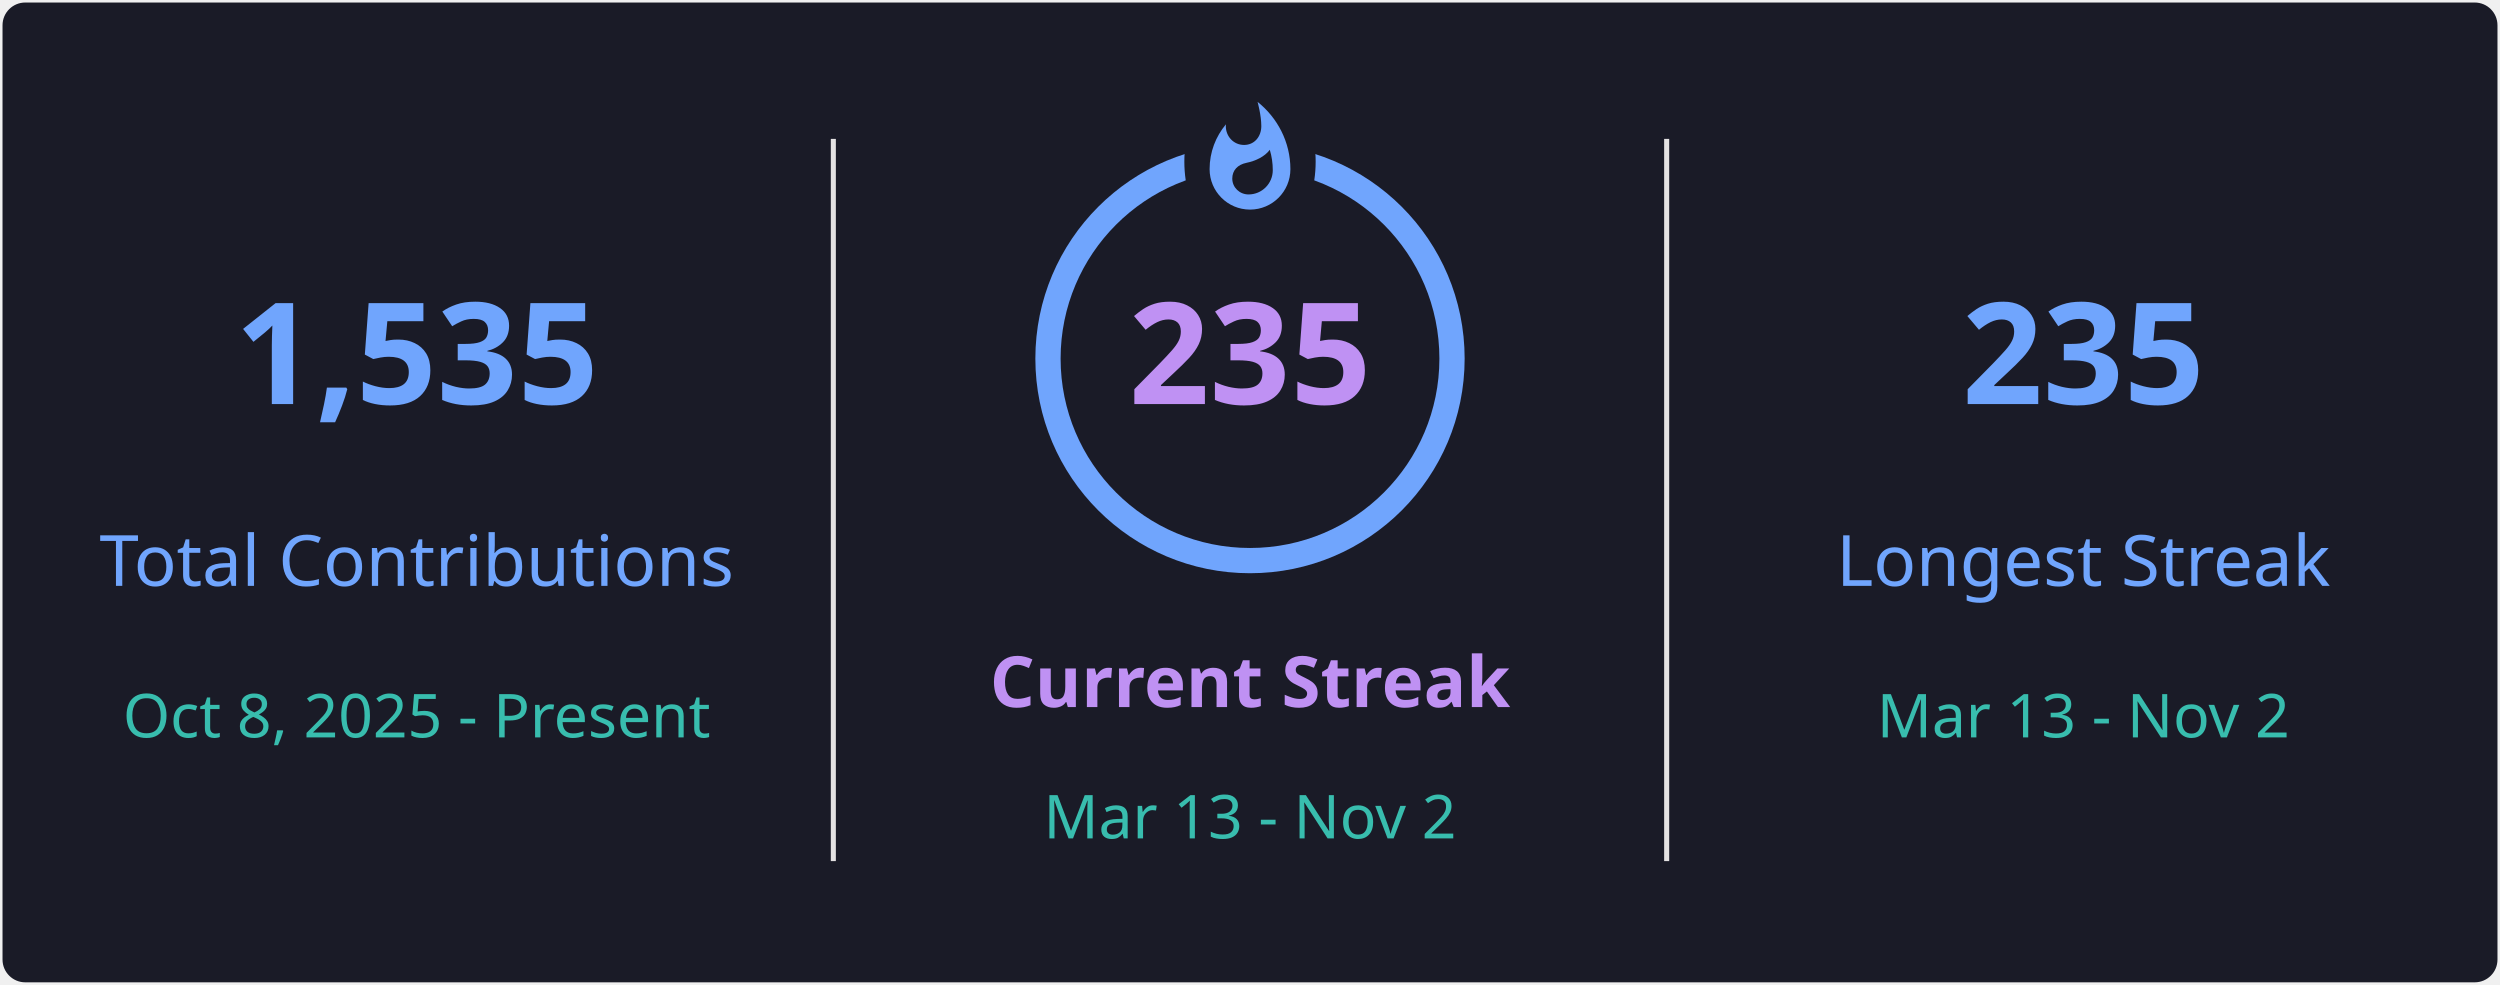
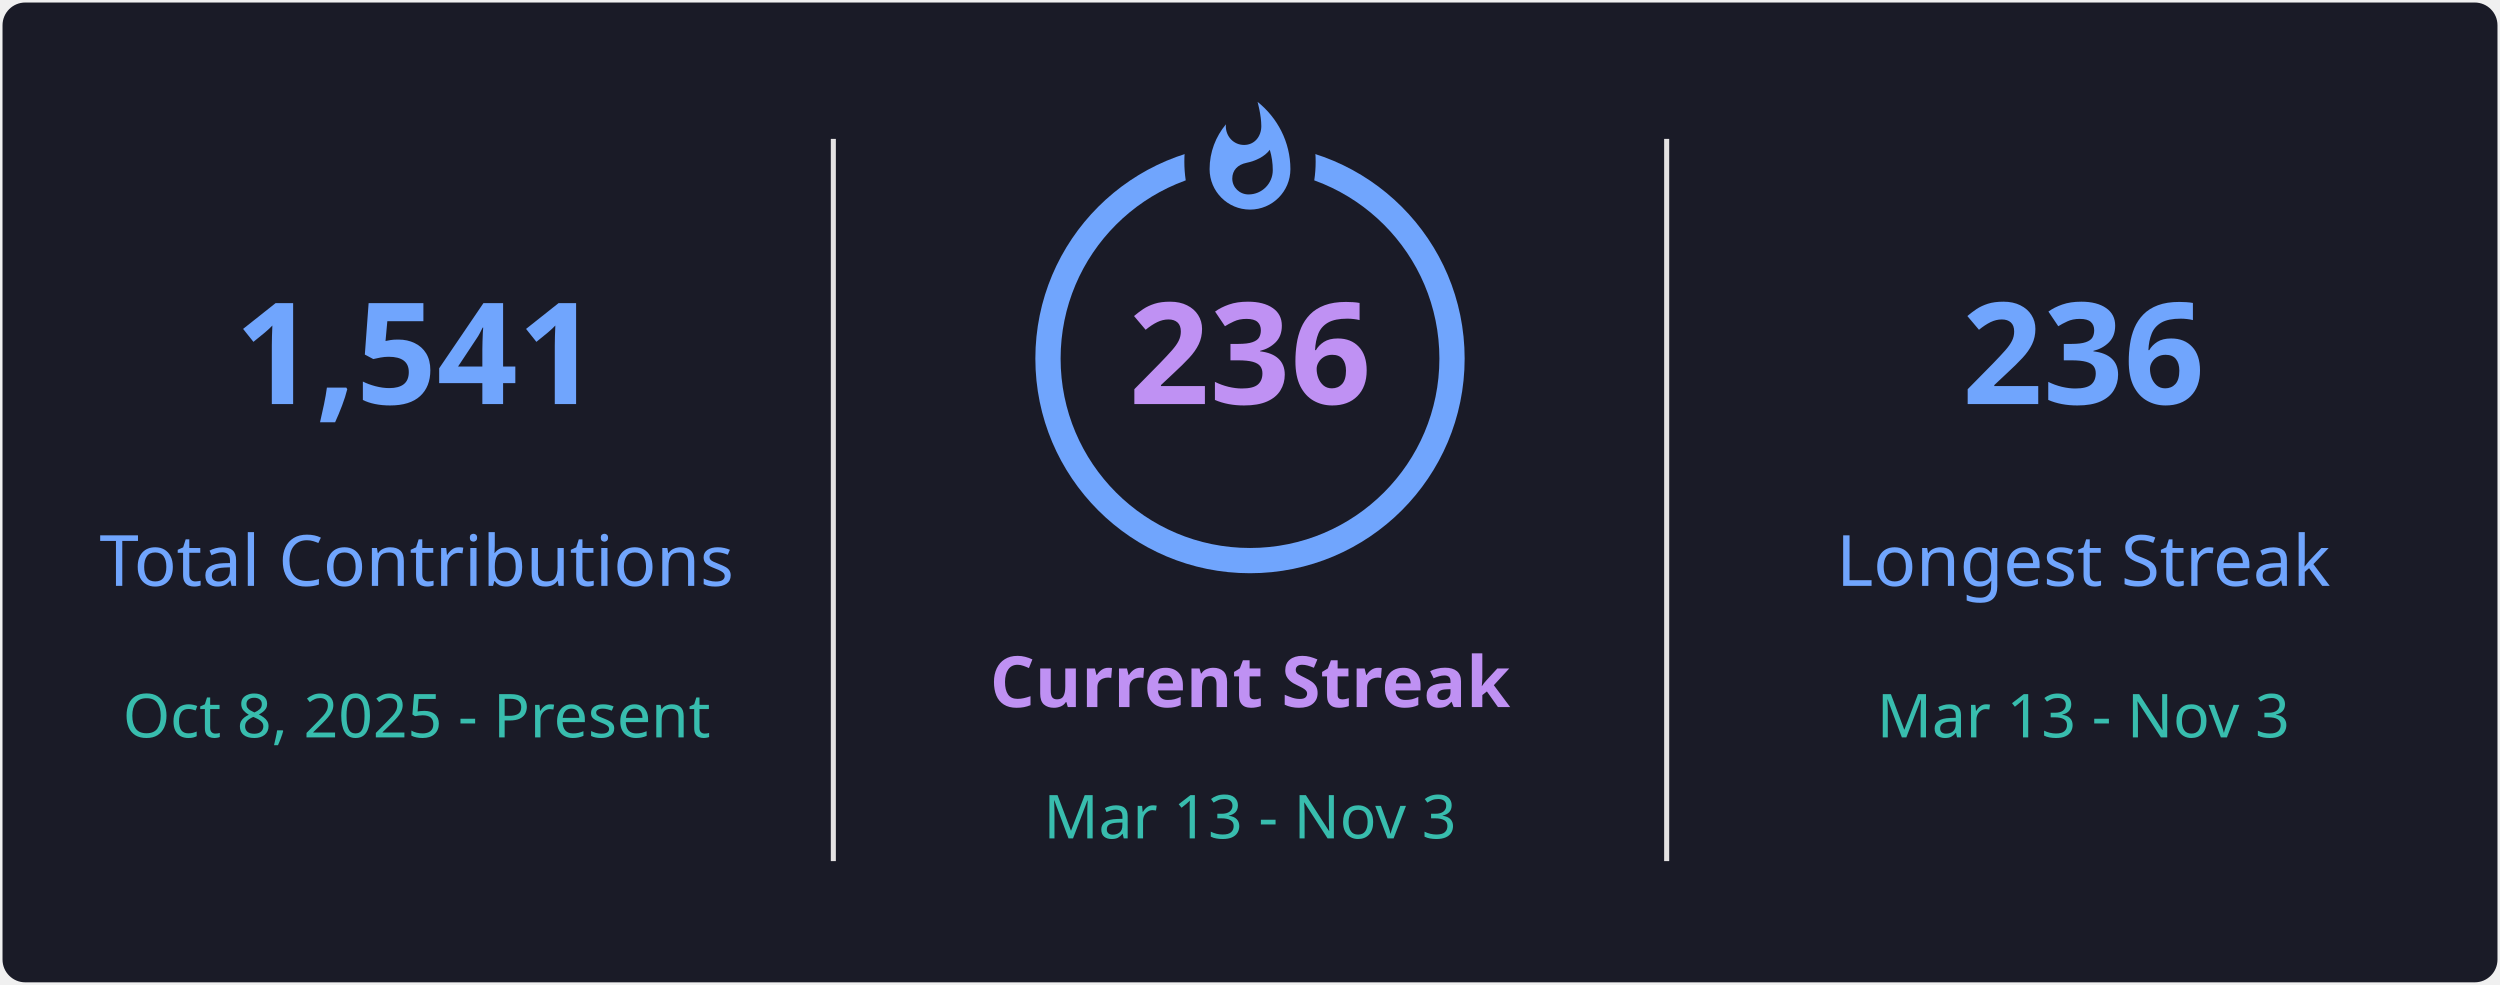
<svg xmlns="http://www.w3.org/2000/svg" style="isolation: isolate" viewBox="0 0 495 195" width="495px" height="195px" direction="ltr">
  <defs>
    <clipPath id="outer_rectangle">
      <rect width="495" height="195" rx="4.5" />
    </clipPath>
    <mask id="mask_out_ring_behind_fire">
      <rect width="495" height="195" fill="white" />
      <ellipse id="mask-ellipse" cx="247.5" cy="32" rx="13" ry="18" fill="black" />
    </mask>
  </defs>
  <g clip-path="url(#outer_rectangle)">
    <g style="isolation: isolate">
      <rect stroke="#000000" stroke-opacity="0" fill="#1A1B27" rx="4.5" x="0.5" y="0.5" width="494" height="194" />
    </g>
    <g style="isolation: isolate">
      <line x1="165" y1="28" x2="165" y2="170" vector-effect="non-scaling-stroke" stroke-width="1" stroke="#E4E2E2" stroke-linejoin="miter" stroke-linecap="square" stroke-miterlimit="3" />
      <line x1="330" y1="28" x2="330" y2="170" vector-effect="non-scaling-stroke" stroke-width="1" stroke="#E4E2E2" stroke-linejoin="miter" stroke-linecap="square" stroke-miterlimit="3" />
    </g>
    <g style="isolation: isolate">
      <g transform="translate(82.5, 48)">
        <text x="0" y="32" stroke-width="0" text-anchor="middle" fill="#70A5FD" stroke="none" font-family="&quot;Segoe UI&quot;, Ubuntu, sans-serif" font-weight="700" font-size="28px" font-style="normal" style="opacity: 1; opacity: 1;">
-                         1,535
+                         1,541
                    </text>
      </g>
      <g transform="translate(82.5, 84)">
        <text x="0" y="32" stroke-width="0" text-anchor="middle" fill="#70A5FD" stroke="none" font-family="&quot;Segoe UI&quot;, Ubuntu, sans-serif" font-weight="400" font-size="14px" font-style="normal" style="opacity: 1; opacity: 1;">
                        Total Contributions
                    </text>
      </g>
      <g transform="translate(82.5, 114)">
        <text x="0" y="32" stroke-width="0" text-anchor="middle" fill="#38BDAE" stroke="none" font-family="&quot;Segoe UI&quot;, Ubuntu, sans-serif" font-weight="400" font-size="12px" font-style="normal" style="opacity: 1; opacity: 1;">
                        Oct 8, 2025 - Present
                    </text>
      </g>
    </g>
    <g style="isolation: isolate">
      <g transform="translate(247.5, 108)">
        <text x="0" y="32" stroke-width="0" text-anchor="middle" fill="#BF91F3" stroke="none" font-family="&quot;Segoe UI&quot;, Ubuntu, sans-serif" font-weight="700" font-size="14px" font-style="normal" style="opacity: 1; opacity: 1;">
                        Current Streak
                    </text>
      </g>
      <g transform="translate(247.5, 145)">
        <text x="0" y="21" stroke-width="0" text-anchor="middle" fill="#38BDAE" stroke="none" font-family="&quot;Segoe UI&quot;, Ubuntu, sans-serif" font-weight="400" font-size="12px" font-style="normal" style="opacity: 1; opacity: 1;">
-                         Mar 13 - Nov 2
+                         Mar 13 - Nov 3
                    </text>
      </g>
      <g mask="url(#mask_out_ring_behind_fire)">
        <circle cx="247.5" cy="71" r="40" fill="none" stroke="#70A5FD" stroke-width="5" style="opacity: 1; opacity: 1;" />
      </g>
      <g transform="translate(247.5, 19.5)" stroke-opacity="0" style="opacity: 1; opacity: 1;">
        <path d="M -12 -0.5 L 15 -0.5 L 15 23.5 L -12 23.5 L -12 -0.5 Z" fill="none" />
        <path d="M 1.5 0.67 C 1.5 0.67 2.24 3.32 2.24 5.47 C 2.24 7.53 0.89 9.2 -1.17 9.2 C -3.23 9.2 -4.79 7.53 -4.79 5.47 L -4.76 5.11 C -6.78 7.51 -8 10.62 -8 13.99 C -8 18.41 -4.42 22 0 22 C 4.42 22 8 18.41 8 13.99 C 8 8.6 5.41 3.79 1.5 0.67 Z M -0.29 19 C -2.07 19 -3.51 17.6 -3.51 15.86 C -3.51 14.24 -2.46 13.1 -0.7 12.74 C 1.07 12.38 2.9 11.53 3.92 10.16 C 4.31 11.45 4.51 12.81 4.51 14.2 C 4.51 16.85 2.36 19 -0.29 19 Z" fill="#70A5FD" stroke-opacity="0" />
      </g>
      <g transform="translate(247.5, 48)">
        <text x="0" y="32" stroke-width="0" text-anchor="middle" fill="#BF91F3" stroke="none" font-family="&quot;Segoe UI&quot;, Ubuntu, sans-serif" font-weight="700" font-size="28px" font-style="normal" style="font-size: 28px;">
-                         235
+                         236
                    </text>
      </g>
    </g>
    <g style="isolation: isolate">
      <g transform="translate(412.5, 48)">
        <text x="0" y="32" stroke-width="0" text-anchor="middle" fill="#70A5FD" stroke="none" font-family="&quot;Segoe UI&quot;, Ubuntu, sans-serif" font-weight="700" font-size="28px" font-style="normal" style="opacity: 1; opacity: 1;">
-                         235
+                         236
                    </text>
      </g>
      <g transform="translate(412.5, 84)">
        <text x="0" y="32" stroke-width="0" text-anchor="middle" fill="#70A5FD" stroke="none" font-family="&quot;Segoe UI&quot;, Ubuntu, sans-serif" font-weight="400" font-size="14px" font-style="normal" style="opacity: 1; opacity: 1;">
                        Longest Streak
                    </text>
      </g>
      <g transform="translate(412.5, 114)">
        <text x="0" y="32" stroke-width="0" text-anchor="middle" fill="#38BDAE" stroke="none" font-family="&quot;Segoe UI&quot;, Ubuntu, sans-serif" font-weight="400" font-size="12px" font-style="normal" style="opacity: 1; opacity: 1;">
-                         Mar 13 - Nov 2
+                         Mar 13 - Nov 3
                    </text>
      </g>
    </g>
  </g>
</svg>
